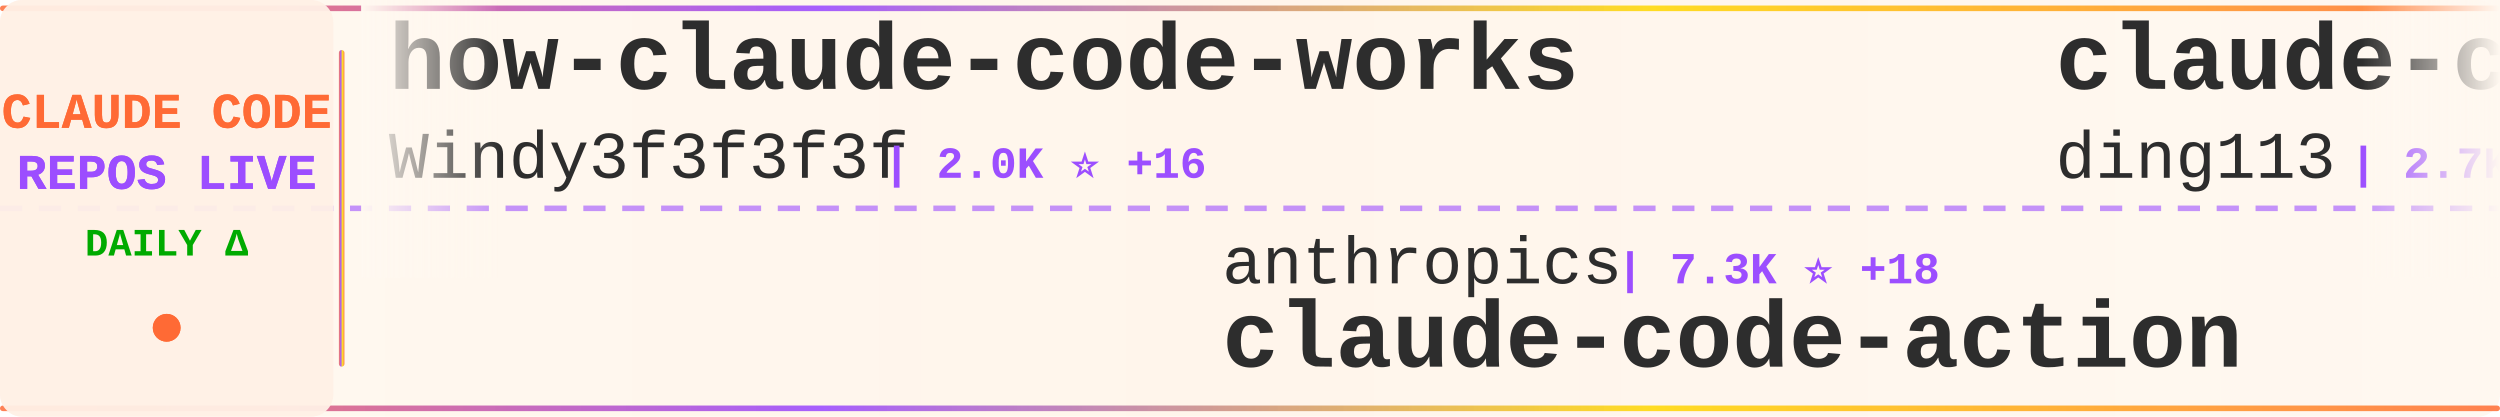
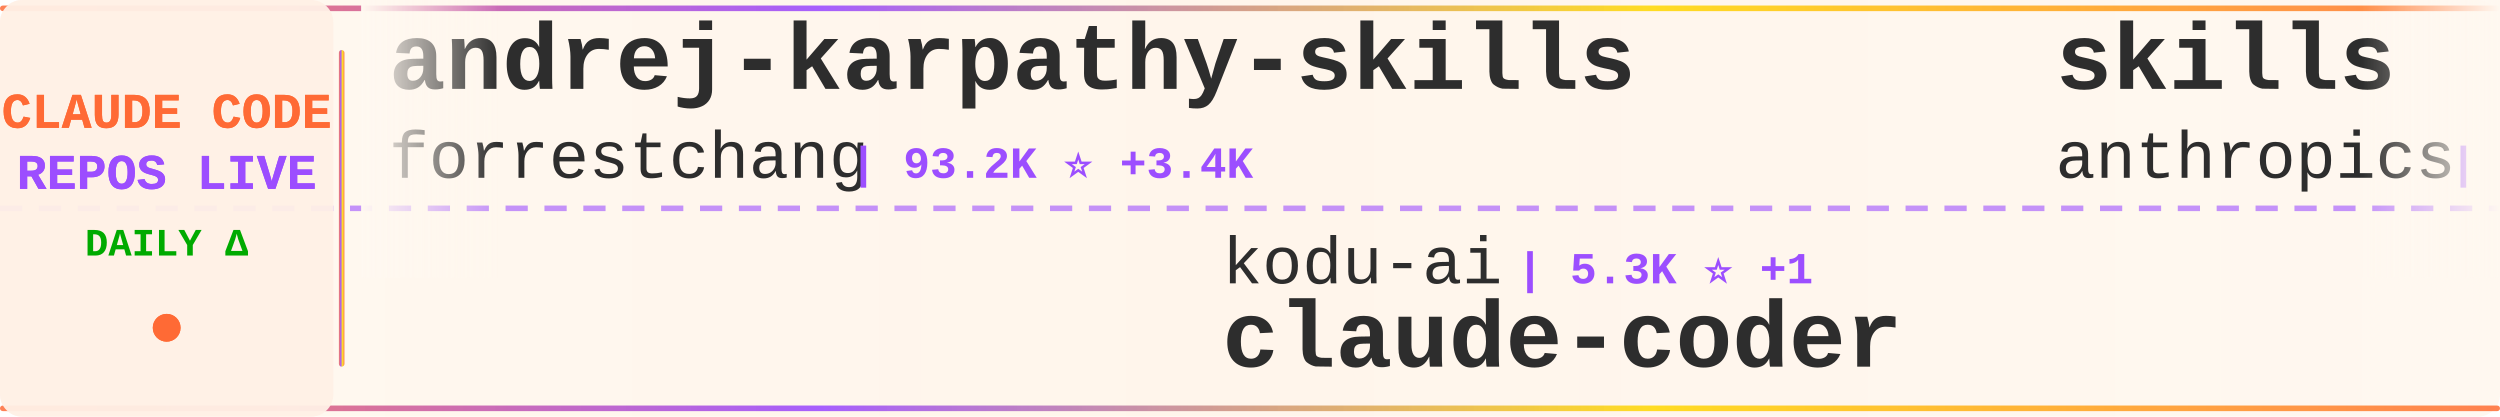
<svg xmlns="http://www.w3.org/2000/svg" width="900" height="150">
  <defs>
    <linearGradient id="tickerBg" x1="0%" y1="0%" x2="100%" y2="0%">
      <stop offset="0%" style="stop-color:#fff8f0;stop-opacity:0.98" />
      <stop offset="50%" style="stop-color:#fff5eb;stop-opacity:1" />
      <stop offset="100%" style="stop-color:#fff8f0;stop-opacity:0.98" />
    </linearGradient>
    <linearGradient id="borderGrad" x1="0%" y1="0%" x2="100%" y2="0%">
      <stop offset="0%" style="stop-color:#FF6B35;stop-opacity:0.85">
        <animate attributeName="stop-opacity" values="0.85;1;0.85" dur="2s" repeatCount="indefinite" />
      </stop>
      <stop offset="33%" style="stop-color:#9C4EFF;stop-opacity:0.9">
        <animate attributeName="stop-opacity" values="0.9;1;0.9" dur="2.2s" repeatCount="indefinite" />
      </stop>
      <stop offset="66%" style="stop-color:#FFD700;stop-opacity:0.85">
        <animate attributeName="stop-opacity" values="0.85;1;0.85" dur="1.8s" repeatCount="indefinite" />
      </stop>
      <stop offset="100%" style="stop-color:#FF6B35;stop-opacity:0.85">
        <animate attributeName="stop-opacity" values="0.85;1;0.85" dur="2s" repeatCount="indefinite" />
      </stop>
    </linearGradient>
    <filter id="textGlow">
      <feGaussianBlur stdDeviation="0.15" result="coloredBlur" />
      <feMerge>
        <feMergeNode in="coloredBlur" />
        <feMergeNode in="SourceGraphic" />
      </feMerge>
    </filter>
    <filter id="metricGlow">
      <feGaussianBlur stdDeviation="0.2" result="coloredBlur" />
      <feMerge>
        <feMergeNode in="coloredBlur" />
        <feMergeNode in="SourceGraphic" />
      </feMerge>
    </filter>
    <linearGradient id="leftFade" x1="0%" y1="0%" x2="100%" y2="0%">
      <stop offset="0%" style="stop-color:#fff8f0;stop-opacity:1" />
      <stop offset="100%" style="stop-color:#fff8f0;stop-opacity:0" />
    </linearGradient>
    <linearGradient id="rightFade" x1="0%" y1="0%" x2="100%" y2="0%">
      <stop offset="0%" style="stop-color:#fff8f0;stop-opacity:0" />
      <stop offset="100%" style="stop-color:#fff8f0;stop-opacity:1" />
    </linearGradient>
  </defs>
  <rect width="900" height="150" fill="url(#tickerBg)" rx="8" />
  <rect x="0" y="2" width="900" height="2" fill="url(#borderGrad)" rx="1" />
  <rect x="0" y="146" width="900" height="2" fill="url(#borderGrad)" rx="1" />
  <line x1="0" y1="75" x2="900" y2="75" stroke="#9C4EFF" stroke-width="2" stroke-dasharray="8 6" opacity="0.6" />
  <rect x="0" y="0" width="120" height="150" fill="#fff0e6" opacity="0.95" rx="8" />
  <text x="60" y="46" font-family="'Courier New', monospace" font-size="18" font-weight="bold" fill="#FF6B35" text-anchor="middle" filter="url(#textGlow)">
    CLAUDE CODE
  </text>
  <text x="60" y="68" font-family="'Courier New', monospace" font-size="18" font-weight="bold" fill="#9C4EFF" text-anchor="middle" filter="url(#textGlow)">
    REPOS LIVE
  </text>
  <text x="60" y="92" font-family="'Courier New', monospace" font-size="14" font-weight="bold" fill="#00aa00" text-anchor="middle">
    DAILY Δ
  </text>
  <circle cx="60" cy="118" r="5" fill="#FF6B35" filter="url(#metricGlow)">
    <animate attributeName="r" values="4;6;4" dur="1.5s" repeatCount="indefinite" />
    <animate attributeName="opacity" values="0.6;1;0.6" dur="1.5s" repeatCount="indefinite" />
  </circle>
  <rect x="122" y="18" width="2" height="114" fill="url(#borderGrad)" rx="1" />
  <clipPath id="tickerClip">
    <rect x="130" y="0" width="770" height="150" />
  </clipPath>
  <g clip-path="url(#tickerClip)">
    <g id="tickerItems">
      <animateTransform attributeName="transform" attributeType="XML" type="translate" from="0 0" to="-3000 0" dur="54s" repeatCount="indefinite" />
      <g transform="translate(0, 0)">
-         <text x="140" y="32" font-family="'Courier New', monospace" font-size="34" font-weight="bold" fill="#2d2d2d">how-claude-code-works</text>
-         <text x="140" y="64" font-family="'Courier New', monospace" font-size="24" font-weight="normal" fill="#2d2d2d" opacity="1.0">Windy3f3f3f3f</text>
-         <text x="318" y="64" font-family="'Courier New', monospace" font-size="16" font-weight="bold" fill="#9C4EFF"> | 2.0K ⭐ +16</text>
+         <text x="140" y="32" font-family="'Courier New', monospace" font-size="34" font-weight="bold" fill="#2d2d2d">andrej-karpathy-skills</text>
+         <text x="140" y="64" font-family="'Courier New', monospace" font-size="24" font-weight="normal" fill="#2d2d2d" opacity="1.0">forrestchang</text>
+         <text x="306" y="64" font-family="'Courier New', monospace" font-size="16" font-weight="bold" fill="#9C4EFF"> | 93.2K ⭐ +3.4K</text>
      </g>
      <g transform="translate(300, 0)">
-         <text x="140" y="102" font-family="'Courier New', monospace" font-size="24" font-weight="normal" fill="#2d2d2d" opacity="1.0">anthropics</text>
-         <text x="282" y="102" font-family="'Courier New', monospace" font-size="16" font-weight="bold" fill="#9C4EFF"> | 7.3K ⭐ +18</text>
-         <text x="140" y="132" font-family="'Courier New', monospace" font-size="34" font-weight="bold" fill="#2d2d2d">claude-code-action</text>
+         <text x="140" y="102" font-family="'Courier New', monospace" font-size="24" font-weight="normal" fill="#2d2d2d" opacity="1.0">kodu-ai</text>
+         <text x="246" y="102" font-family="'Courier New', monospace" font-size="16" font-weight="bold" fill="#9C4EFF"> | 5.3K ⭐ +1</text>
+         <text x="140" y="132" font-family="'Courier New', monospace" font-size="34" font-weight="bold" fill="#2d2d2d">claude-coder</text>
      </g>
      <g transform="translate(600, 0)">
-         <text x="140" y="32" font-family="'Courier New', monospace" font-size="34" font-weight="bold" fill="#2d2d2d">claude-code-hub</text>
-         <text x="140" y="64" font-family="'Courier New', monospace" font-size="24" font-weight="normal" fill="#2d2d2d" opacity="1.0">ding113</text>
-         <text x="246" y="64" font-family="'Courier New', monospace" font-size="16" font-weight="bold" fill="#9C4EFF"> | 2.7K ⭐ +6</text>
+         <text x="140" y="32" font-family="'Courier New', monospace" font-size="34" font-weight="bold" fill="#2d2d2d">skills</text>
+         <text x="140" y="64" font-family="'Courier New', monospace" font-size="24" font-weight="normal" fill="#2d2d2d" opacity="1.0">anthropics</text>
+         <text x="282" y="64" font-family="'Courier New', monospace" font-size="16" font-weight="bold" fill="#9C4EFF"> | 124.7K ⭐ +597</text>
      </g>
      <g transform="translate(900, 0)">
-         <text x="140" y="102" font-family="'Courier New', monospace" font-size="24" font-weight="normal" fill="#2d2d2d" opacity="1.0">Yuyz0112</text>
-         <text x="258" y="102" font-family="'Courier New', monospace" font-size="16" font-weight="bold" fill="#9C4EFF"> | 2.4K ⭐ +2</text>
-         <text x="140" y="132" font-family="'Courier New', monospace" font-size="34" font-weight="bold" fill="#2d2d2d">claude-code-reverse</text>
+         <text x="140" y="102" font-family="'Courier New', monospace" font-size="24" font-weight="normal" fill="#2d2d2d" opacity="1.0">Hyper66666</text>
+         <text x="282" y="102" font-family="'Courier New', monospace" font-size="16" font-weight="bold" fill="#9C4EFF"> | 213 ⭐</text>
+         <text x="140" y="132" font-family="'Courier New', monospace" font-size="34" font-weight="bold" fill="#2d2d2d">claude-code-sourcemap</text>
      </g>
      <g transform="translate(1200, 0)">
-         <text x="140" y="32" font-family="'Courier New', monospace" font-size="34" font-weight="bold" fill="#2d2d2d">Claude-code</text>
-         <text x="140" y="64" font-family="'Courier New', monospace" font-size="24" font-weight="normal" fill="#2d2d2d" opacity="1.0">zstmfhy</text>
-         <text x="246" y="64" font-family="'Courier New', monospace" font-size="16" font-weight="bold" fill="#9C4EFF"> | 190 ⭐</text>
+         <text x="140" y="32" font-family="'Courier New', monospace" font-size="34" font-weight="bold" fill="#2d2d2d">claude-code-webui</text>
+         <text x="140" y="64" font-family="'Courier New', monospace" font-size="24" font-weight="normal" fill="#2d2d2d" opacity="1.0">sugyan</text>
+         <text x="234" y="64" font-family="'Courier New', monospace" font-size="16" font-weight="bold" fill="#9C4EFF"> | 1.1K ⭐ +2</text>
      </g>
      <g transform="translate(1500, 0)">
-         <text x="140" y="102" font-family="'Courier New', monospace" font-size="24" font-weight="normal" fill="#2d2d2d" opacity="1.0">repowise-dev</text>
-         <text x="306" y="102" font-family="'Courier New', monospace" font-size="16" font-weight="bold" fill="#9C4EFF"> | 972 ⭐ +7</text>
-         <text x="140" y="132" font-family="'Courier New', monospace" font-size="34" font-weight="bold" fill="#2d2d2d">claude-code-prompts</text>
+         <text x="140" y="102" font-family="'Courier New', monospace" font-size="24" font-weight="normal" fill="#2d2d2d" opacity="1.0">Windy3f3f3f3f</text>
+         <text x="318" y="102" font-family="'Courier New', monospace" font-size="16" font-weight="bold" fill="#9C4EFF"> | 2.0K ⭐ +12</text>
+         <text x="140" y="132" font-family="'Courier New', monospace" font-size="34" font-weight="bold" fill="#2d2d2d">how-claude-code-works</text>
      </g>
      <g transform="translate(1800, 0)">
-         <text x="140" y="32" font-family="'Courier New', monospace" font-size="34" font-weight="bold" fill="#2d2d2d">claude-code-source-build</text>
-         <text x="140" y="64" font-family="'Courier New', monospace" font-size="24" font-weight="normal" fill="#2d2d2d" opacity="1.0">andrew-kramer-inno</text>
-         <text x="378" y="64" font-family="'Courier New', monospace" font-size="16" font-weight="bold" fill="#9C4EFF"> | 581 ⭐ +1</text>
+         <text x="140" y="32" font-family="'Courier New', monospace" font-size="34" font-weight="bold" fill="#2d2d2d">everything-claude-code</text>
+         <text x="140" y="64" font-family="'Courier New', monospace" font-size="24" font-weight="normal" fill="#2d2d2d" opacity="1.0">affaan-m</text>
+         <text x="258" y="64" font-family="'Courier New', monospace" font-size="16" font-weight="bold" fill="#9C4EFF"> | 168.2K ⭐ +831</text>
      </g>
      <g transform="translate(2100, 0)">
-         <text x="140" y="102" font-family="'Courier New', monospace" font-size="24" font-weight="normal" fill="#2d2d2d" opacity="1.0">disler</text>
-         <text x="234" y="102" font-family="'Courier New', monospace" font-size="16" font-weight="bold" fill="#9C4EFF"> | 3.6K ⭐ +10</text>
-         <text x="140" y="132" font-family="'Courier New', monospace" font-size="34" font-weight="bold" fill="#2d2d2d">claude-code-hooks-master...</text>
+         <text x="140" y="102" font-family="'Courier New', monospace" font-size="24" font-weight="normal" fill="#2d2d2d" opacity="1.0">snarktank</text>
+         <text x="270" y="102" font-family="'Courier New', monospace" font-size="16" font-weight="bold" fill="#9C4EFF"> | 17.9K ⭐ +88</text>
+         <text x="140" y="132" font-family="'Courier New', monospace" font-size="34" font-weight="bold" fill="#2d2d2d">ralph</text>
      </g>
      <g transform="translate(2400, 0)">
-         <text x="140" y="32" font-family="'Courier New', monospace" font-size="34" font-weight="bold" fill="#2d2d2d">claude_code_bridge</text>
-         <text x="140" y="64" font-family="'Courier New', monospace" font-size="24" font-weight="normal" fill="#2d2d2d" opacity="1.0">bfly123</text>
-         <text x="246" y="64" font-family="'Courier New', monospace" font-size="16" font-weight="bold" fill="#9C4EFF"> | 2.4K ⭐ +10</text>
+         <text x="140" y="32" font-family="'Courier New', monospace" font-size="34" font-weight="bold" fill="#2d2d2d">claude-code-pm-course</text>
+         <text x="140" y="64" font-family="'Courier New', monospace" font-size="24" font-weight="normal" fill="#2d2d2d" opacity="1.0">carlvellotti</text>
+         <text x="306" y="64" font-family="'Courier New', monospace" font-size="16" font-weight="bold" fill="#9C4EFF"> | 1.9K ⭐ +3</text>
      </g>
      <g transform="translate(2700, 0)">
-         <text x="140" y="102" font-family="'Courier New', monospace" font-size="24" font-weight="normal" fill="#2d2d2d" opacity="1.0">slopus</text>
-         <text x="234" y="102" font-family="'Courier New', monospace" font-size="16" font-weight="bold" fill="#9C4EFF"> | 19.3K ⭐ +83</text>
-         <text x="140" y="132" font-family="'Courier New', monospace" font-size="34" font-weight="bold" fill="#2d2d2d">happy</text>
+         <text x="140" y="102" font-family="'Courier New', monospace" font-size="24" font-weight="normal" fill="#2d2d2d" opacity="1.0">luongnv89</text>
+         <text x="270" y="102" font-family="'Courier New', monospace" font-size="16" font-weight="bold" fill="#9C4EFF"> | 29.4K ⭐ +338</text>
+         <text x="140" y="132" font-family="'Courier New', monospace" font-size="34" font-weight="bold" fill="#2d2d2d">claude-howto</text>
      </g>
      <g transform="translate(3000, 0)">
-         <text x="140" y="32" font-family="'Courier New', monospace" font-size="34" font-weight="bold" fill="#2d2d2d">how-claude-code-works</text>
-         <text x="140" y="64" font-family="'Courier New', monospace" font-size="24" font-weight="normal" fill="#2d2d2d" opacity="1.0">Windy3f3f3f3f</text>
-         <text x="318" y="64" font-family="'Courier New', monospace" font-size="16" font-weight="bold" fill="#9C4EFF"> | 2.0K ⭐ +16</text>
+         <text x="140" y="32" font-family="'Courier New', monospace" font-size="34" font-weight="bold" fill="#2d2d2d">andrej-karpathy-skills</text>
+         <text x="140" y="64" font-family="'Courier New', monospace" font-size="24" font-weight="normal" fill="#2d2d2d" opacity="1.0">forrestchang</text>
+         <text x="306" y="64" font-family="'Courier New', monospace" font-size="16" font-weight="bold" fill="#9C4EFF"> | 93.2K ⭐ +3.4K</text>
      </g>
      <g transform="translate(3300, 0)">
-         <text x="140" y="102" font-family="'Courier New', monospace" font-size="24" font-weight="normal" fill="#2d2d2d" opacity="1.0">anthropics</text>
-         <text x="282" y="102" font-family="'Courier New', monospace" font-size="16" font-weight="bold" fill="#9C4EFF"> | 7.3K ⭐ +18</text>
-         <text x="140" y="132" font-family="'Courier New', monospace" font-size="34" font-weight="bold" fill="#2d2d2d">claude-code-action</text>
+         <text x="140" y="102" font-family="'Courier New', monospace" font-size="24" font-weight="normal" fill="#2d2d2d" opacity="1.0">kodu-ai</text>
+         <text x="246" y="102" font-family="'Courier New', monospace" font-size="16" font-weight="bold" fill="#9C4EFF"> | 5.3K ⭐ +1</text>
+         <text x="140" y="132" font-family="'Courier New', monospace" font-size="34" font-weight="bold" fill="#2d2d2d">claude-coder</text>
      </g>
      <g transform="translate(3600, 0)">
-         <text x="140" y="32" font-family="'Courier New', monospace" font-size="34" font-weight="bold" fill="#2d2d2d">claude-code-hub</text>
-         <text x="140" y="64" font-family="'Courier New', monospace" font-size="24" font-weight="normal" fill="#2d2d2d" opacity="1.0">ding113</text>
-         <text x="246" y="64" font-family="'Courier New', monospace" font-size="16" font-weight="bold" fill="#9C4EFF"> | 2.7K ⭐ +6</text>
+         <text x="140" y="32" font-family="'Courier New', monospace" font-size="34" font-weight="bold" fill="#2d2d2d">skills</text>
+         <text x="140" y="64" font-family="'Courier New', monospace" font-size="24" font-weight="normal" fill="#2d2d2d" opacity="1.0">anthropics</text>
+         <text x="282" y="64" font-family="'Courier New', monospace" font-size="16" font-weight="bold" fill="#9C4EFF"> | 124.7K ⭐ +597</text>
      </g>
      <g transform="translate(3900, 0)">
-         <text x="140" y="102" font-family="'Courier New', monospace" font-size="24" font-weight="normal" fill="#2d2d2d" opacity="1.0">Yuyz0112</text>
-         <text x="258" y="102" font-family="'Courier New', monospace" font-size="16" font-weight="bold" fill="#9C4EFF"> | 2.4K ⭐ +2</text>
-         <text x="140" y="132" font-family="'Courier New', monospace" font-size="34" font-weight="bold" fill="#2d2d2d">claude-code-reverse</text>
+         <text x="140" y="102" font-family="'Courier New', monospace" font-size="24" font-weight="normal" fill="#2d2d2d" opacity="1.0">Hyper66666</text>
+         <text x="282" y="102" font-family="'Courier New', monospace" font-size="16" font-weight="bold" fill="#9C4EFF"> | 213 ⭐</text>
+         <text x="140" y="132" font-family="'Courier New', monospace" font-size="34" font-weight="bold" fill="#2d2d2d">claude-code-sourcemap</text>
      </g>
    </g>
  </g>
  <rect x="130" y="0" width="50" height="100" fill="url(#leftFade)" />
  <rect x="850" y="0" width="50" height="100" fill="url(#rightFade)" />
</svg>
